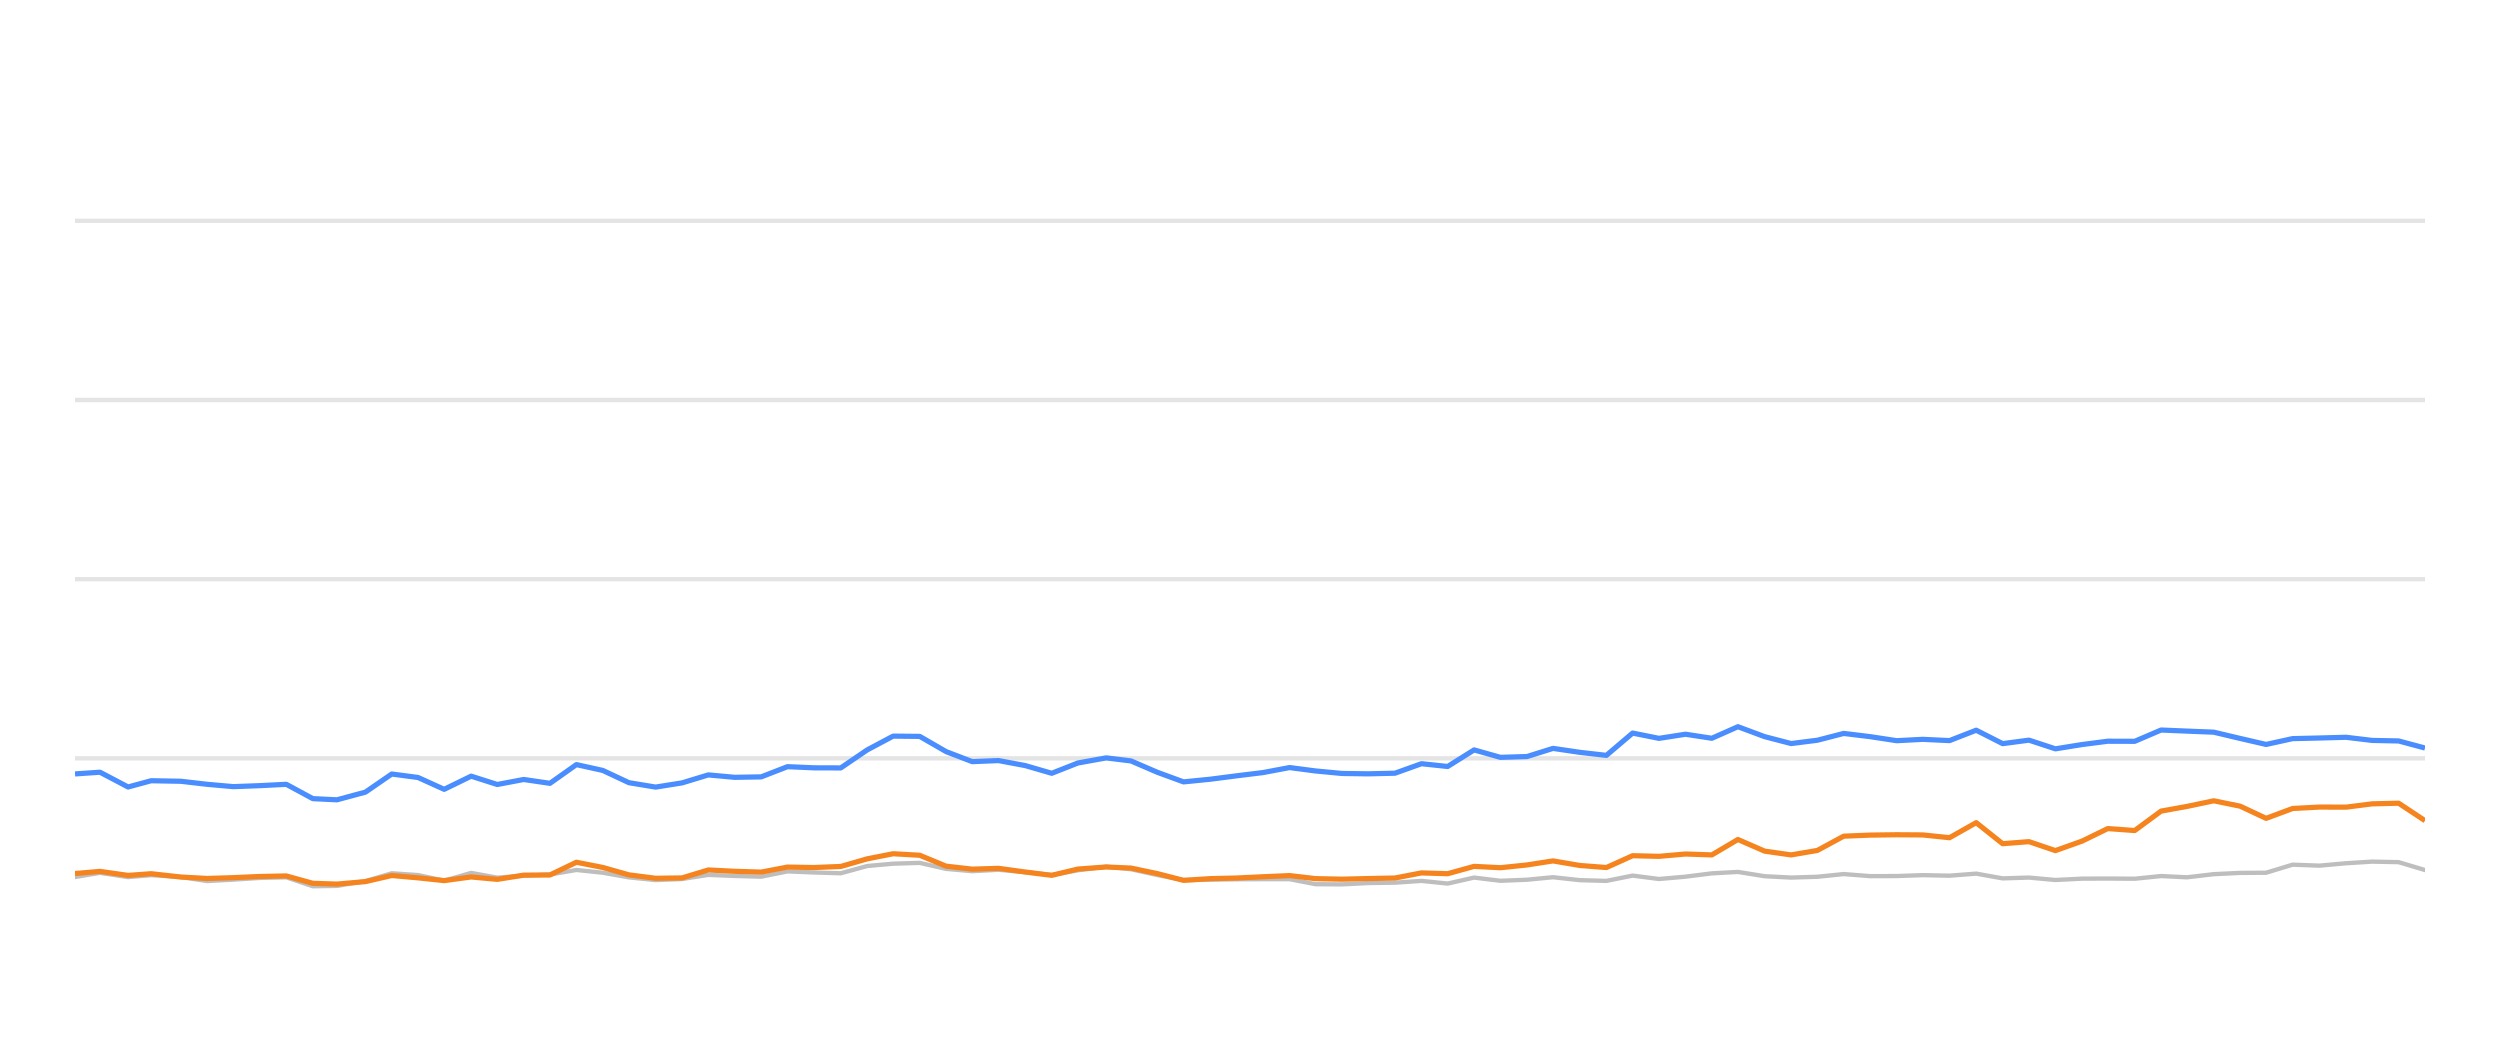
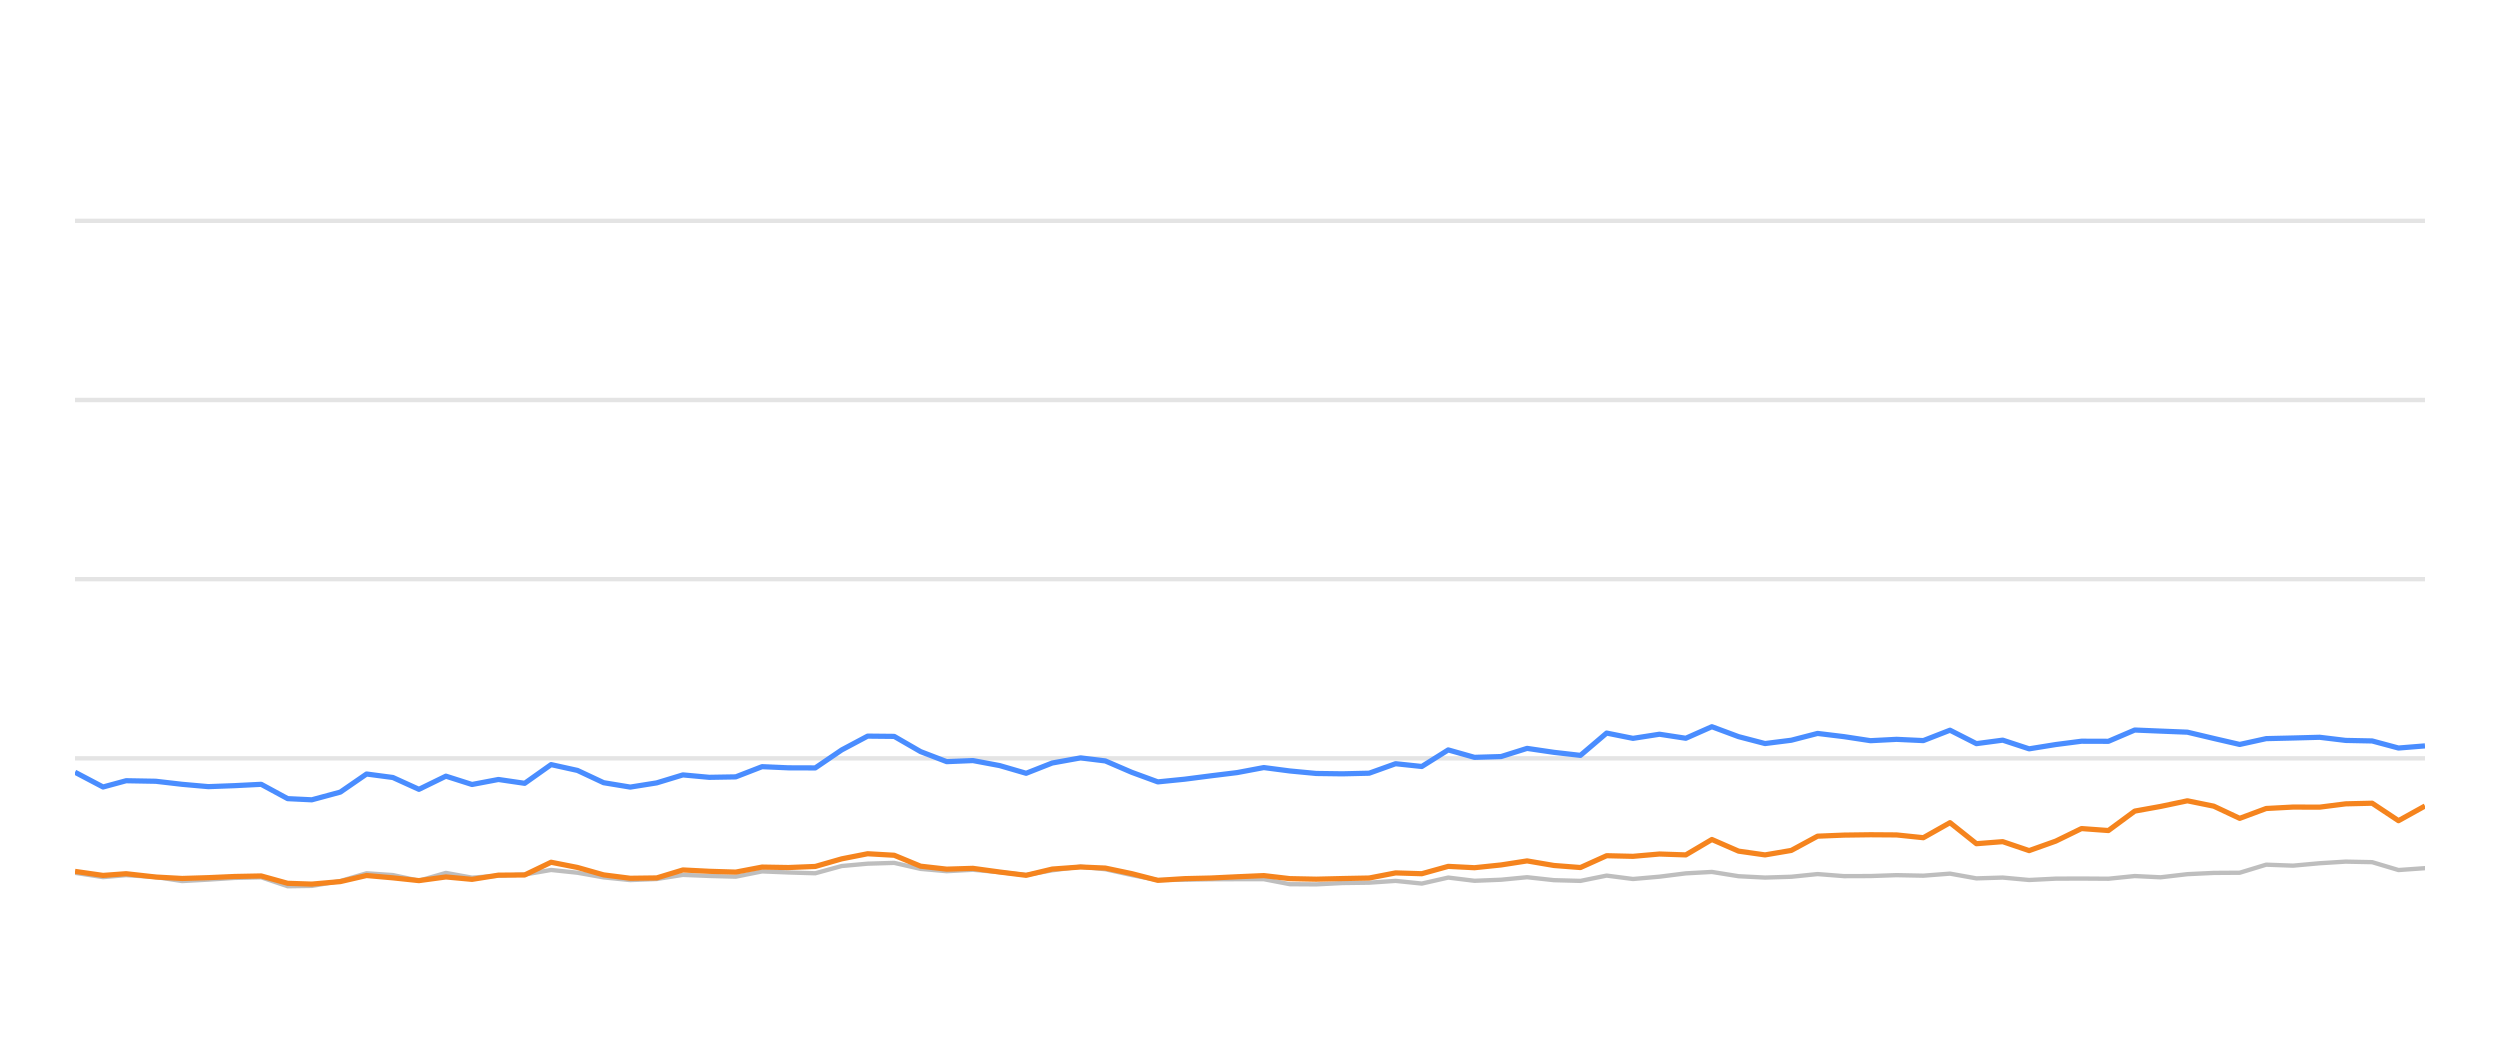
<svg xmlns="http://www.w3.org/2000/svg" width="288pt" height="120pt" viewBox="0 0 288 120" version="1.1">
  <defs>
    <style type="text/css">*{stroke-linejoin: round; stroke-linecap: butt}</style>
  </defs>
  <g id="figure_1">
    <g id="patch_1">
      <path d="M 0 120  L 288 120  L 288 0  L 0 0  L 0 120  z " style="fill: none; opacity: 0" />
    </g>
    <g id="axes_1">
      <g id="patch_2">
        <path d="M 8.64 108  L 279.36 108  L 279.36 4.8  L 8.64 4.8  L 8.64 108  z " style="fill: none" />
      </g>
      <g id="matplotlib.axis_1" />
      <g id="matplotlib.axis_2" />
      <g id="line2d_1">
-         <path d="M 8.64 87.36  L 279.36 87.36  " clip-path="url(#p2a52f3e77c)" style="fill: none; stroke: #b2b2b2; stroke-opacity: 0.35; stroke-width: 0.5; stroke-linecap: square" />
+         <path d="M 8.64 87.36  L 279.36 87.36  " clip-path="url(#p913db7747a)" style="fill: none; stroke: #b2b2b2; stroke-opacity: 0.35; stroke-width: 0.5; stroke-linecap: square" />
      </g>
      <g id="line2d_2">
-         <path d="M 8.64 66.72  L 279.36 66.72  " clip-path="url(#p2a52f3e77c)" style="fill: none; stroke: #b2b2b2; stroke-opacity: 0.35; stroke-width: 0.5; stroke-linecap: square" />
+         <path d="M 8.64 66.72  L 279.36 66.72  " clip-path="url(#p913db7747a)" style="fill: none; stroke: #b2b2b2; stroke-opacity: 0.35; stroke-width: 0.5; stroke-linecap: square" />
      </g>
      <g id="line2d_3">
-         <path d="M 8.64 46.08  L 279.36 46.08  " clip-path="url(#p2a52f3e77c)" style="fill: none; stroke: #b2b2b2; stroke-opacity: 0.35; stroke-width: 0.5; stroke-linecap: square" />
+         <path d="M 8.64 46.08  L 279.36 46.08  " clip-path="url(#p913db7747a)" style="fill: none; stroke: #b2b2b2; stroke-opacity: 0.35; stroke-width: 0.5; stroke-linecap: square" />
      </g>
      <g id="line2d_4">
-         <path d="M 8.64 25.44  L 279.36 25.44  " clip-path="url(#p2a52f3e77c)" style="fill: none; stroke: #b2b2b2; stroke-opacity: 0.35; stroke-width: 0.5; stroke-linecap: square" />
+         <path d="M 8.64 25.44  L 279.36 25.44  " clip-path="url(#p913db7747a)" style="fill: none; stroke: #b2b2b2; stroke-opacity: 0.35; stroke-width: 0.5; stroke-linecap: square" />
      </g>
      <g id="line2d_5">
-         <path d="M 8.64 101.034  L 11.52 100.549  L 14.755 101.044  L 17.413 100.817  L 20.83 101.034  L 23.866 101.498  L 26.888 101.333  L 29.91 101.137  L 32.984 101.065  L 36.034 102.097  L 38.817 102.056  L 42.103 101.498  L 45.129 100.601  L 48.163 100.807  L 51.168 101.457  L 54.277 100.559  L 57.285 101.106  L 60.332 100.879  L 63.355 100.745  L 66.402 100.219  L 69.44 100.539  L 72.457 101.075  L 75.527 101.385  L 78.576 101.261  L 81.596 100.786  L 84.635 100.91  L 87.687 100.993  L 90.721 100.384  L 93.757 100.508  L 96.855 100.601  L 99.904 99.765  L 102.891 99.496  L 105.954 99.403  L 108.995 100.095  L 112.005 100.363  L 115.027 100.198  L 118.113 100.477  L 121.16 100.797  L 124.172 100.26  L 127.438 99.837  L 130.289 100.136  L 133.332 100.807  L 136.343 101.385  L 139.425 101.344  L 142.474 101.292  L 145.494 101.282  L 148.56 101.282  L 151.56 101.86  L 154.604 101.88  L 157.618 101.725  L 160.704 101.684  L 163.751 101.478  L 166.772 101.787  L 169.817 101.096  L 172.846 101.467  L 175.914 101.344  L 178.908 101.055  L 182.002 101.395  L 185.058 101.478  L 188.078 100.869  L 191.116 101.261  L 194.169 100.993  L 197.203 100.611  L 200.209 100.446  L 203.29 100.941  L 206.337 101.096  L 209.364 101.003  L 212.394 100.693  L 215.447 100.931  L 218.495 100.92  L 221.498 100.817  L 224.586 100.879  L 227.658 100.642  L 230.705 101.189  L 233.737 101.096  L 236.782 101.375  L 239.855 101.22  L 242.817 101.209  L 245.919 101.23  L 248.958 100.92  L 251.931 101.065  L 255.025 100.704  L 258.065 100.559  L 261.055 100.539  L 264.106 99.61  L 267.207 99.723  L 270.271 99.445  L 273.269 99.259  L 276.323 99.321  L 279.36 100.229  " clip-path="url(#p2a52f3e77c)" style="fill: none; stroke: #bebebe; stroke-width: 0.5; stroke-linecap: round" />
+         <path d="M 8.64 100.549  L 11.873 101.044  L 14.529 100.817  L 17.944 101.034  L 20.978 101.498  L 23.999 101.333  L 27.018 101.137  L 30.091 101.065  L 33.138 102.097  L 35.92 102.056  L 39.203 101.498  L 42.228 100.601  L 45.26 100.807  L 48.262 101.457  L 51.369 100.559  L 54.376 101.106  L 57.421 100.879  L 60.442 100.745  L 63.487 100.219  L 66.523 100.539  L 69.538 101.075  L 72.606 101.385  L 75.653 101.261  L 78.671 100.786  L 81.708 100.91  L 84.758 100.993  L 87.79 100.384  L 90.824 100.508  L 93.92 100.601  L 96.967 99.765  L 99.952 99.496  L 103.013 99.403  L 106.052 100.095  L 109.06 100.363  L 112.081 100.198  L 115.164 100.477  L 118.209 100.797  L 121.219 100.26  L 124.483 99.837  L 127.332 100.136  L 130.374 100.807  L 133.383 101.385  L 136.462 101.344  L 139.509 101.292  L 142.528 101.282  L 145.592 101.282  L 148.59 101.86  L 151.632 101.88  L 154.644 101.725  L 157.727 101.684  L 160.773 101.478  L 163.792 101.787  L 166.835 101.096  L 169.862 101.467  L 172.928 101.344  L 175.92 101.055  L 179.012 101.395  L 182.066 101.478  L 185.084 100.869  L 188.12 101.261  L 191.171 100.993  L 194.203 100.611  L 197.208 100.446  L 200.286 100.941  L 203.331 101.096  L 206.356 101.003  L 209.385 100.693  L 212.435 100.931  L 215.481 100.92  L 218.483 100.817  L 221.568 100.879  L 224.639 100.642  L 227.683 101.189  L 230.713 101.096  L 233.756 101.375  L 236.827 101.22  L 239.788 101.209  L 242.888 101.23  L 245.925 100.92  L 248.896 101.065  L 251.987 100.704  L 255.026 100.559  L 258.014 100.539  L 261.063 99.61  L 264.162 99.723  L 267.224 99.445  L 270.22 99.259  L 273.272 99.321  L 276.307 100.229  L 279.36 100.012  " clip-path="url(#p913db7747a)" style="fill: none; stroke: #bebebe; stroke-width: 0.5; stroke-linecap: round" />
      </g>
      <g id="line2d_6">
-         <path d="M 8.64 89.156  L 11.52 88.96  L 14.755 90.662  L 17.413 89.94  L 20.83 90.002  L 23.866 90.353  L 26.888 90.621  L 29.91 90.508  L 32.984 90.353  L 36.034 92.004  L 38.817 92.138  L 42.103 91.251  L 45.129 89.166  L 48.163 89.568  L 51.168 90.931  L 54.277 89.414  L 57.285 90.373  L 60.332 89.796  L 63.355 90.239  L 66.402 88.082  L 69.44 88.753  L 72.457 90.167  L 75.527 90.673  L 78.576 90.188  L 81.596 89.269  L 84.635 89.548  L 87.687 89.496  L 90.721 88.32  L 93.757 88.454  L 96.855 88.464  L 99.904 86.39  L 102.891 84.801  L 105.954 84.832  L 108.995 86.586  L 112.005 87.742  L 115.027 87.618  L 118.113 88.196  L 121.16 89.083  L 124.172 87.897  L 127.438 87.308  L 130.289 87.659  L 133.332 88.97  L 136.343 90.074  L 139.425 89.765  L 142.474 89.372  L 145.494 89.001  L 148.56 88.423  L 151.56 88.815  L 154.604 89.104  L 157.618 89.145  L 160.704 89.073  L 163.751 87.979  L 166.772 88.299  L 169.817 86.39  L 172.846 87.246  L 175.914 87.154  L 178.908 86.214  L 182.002 86.669  L 185.058 87.019  L 188.078 84.45  L 191.116 85.059  L 194.169 84.584  L 197.203 85.048  L 200.209 83.717  L 203.29 84.863  L 206.337 85.657  L 209.364 85.275  L 212.394 84.491  L 215.447 84.863  L 218.495 85.327  L 221.498 85.172  L 224.586 85.317  L 227.658 84.12  L 230.705 85.668  L 233.737 85.265  L 236.782 86.266  L 239.855 85.771  L 242.817 85.389  L 245.919 85.399  L 248.958 84.099  L 251.931 84.223  L 255.025 84.347  L 258.065 85.069  L 261.055 85.76  L 264.106 85.09  L 267.207 85.017  L 270.271 84.935  L 273.269 85.296  L 276.323 85.358  L 279.36 86.173  " clip-path="url(#p2a52f3e77c)" style="fill: none; stroke: #4a8dff; stroke-width: 0.6" />
+         <path d="M 8.64 88.96  L 11.873 90.662  L 14.529 89.94  L 17.944 90.002  L 20.978 90.353  L 23.999 90.621  L 27.018 90.508  L 30.091 90.353  L 33.138 92.004  L 35.92 92.138  L 39.203 91.251  L 42.228 89.166  L 45.26 89.568  L 48.262 90.931  L 51.369 89.414  L 54.376 90.373  L 57.421 89.796  L 60.442 90.239  L 63.487 88.082  L 66.523 88.753  L 69.538 90.167  L 72.606 90.673  L 75.653 90.188  L 78.671 89.269  L 81.708 89.548  L 84.758 89.496  L 87.79 88.32  L 90.824 88.454  L 93.92 88.464  L 96.967 86.39  L 99.952 84.801  L 103.013 84.832  L 106.052 86.586  L 109.06 87.742  L 112.081 87.618  L 115.164 88.196  L 118.209 89.083  L 121.219 87.897  L 124.483 87.308  L 127.332 87.659  L 130.374 88.97  L 133.383 90.074  L 136.462 89.765  L 139.509 89.372  L 142.528 89.001  L 145.592 88.423  L 148.59 88.815  L 151.632 89.104  L 154.644 89.145  L 157.727 89.073  L 160.773 87.979  L 163.792 88.299  L 166.835 86.39  L 169.862 87.246  L 172.928 87.154  L 175.92 86.214  L 179.012 86.669  L 182.066 87.019  L 185.084 84.45  L 188.12 85.059  L 191.171 84.584  L 194.203 85.048  L 197.208 83.717  L 200.286 84.863  L 203.331 85.657  L 206.356 85.275  L 209.385 84.491  L 212.435 84.863  L 215.481 85.327  L 218.483 85.172  L 221.568 85.317  L 224.639 84.12  L 227.683 85.668  L 230.713 85.265  L 233.756 86.266  L 236.827 85.771  L 239.788 85.389  L 242.888 85.399  L 245.925 84.099  L 248.896 84.223  L 251.987 84.347  L 255.026 85.069  L 258.014 85.76  L 261.063 85.09  L 264.162 85.017  L 267.224 84.935  L 270.22 85.296  L 273.272 85.358  L 276.307 86.173  L 279.36 85.926  " clip-path="url(#p913db7747a)" style="fill: none; stroke: #4a8dff; stroke-width: 0.6" />
      </g>
      <g id="line2d_7">
-         <path d="M 8.64 100.632  L 11.52 100.384  L 14.755 100.848  L 17.413 100.652  L 20.83 101.034  L 23.866 101.199  L 26.888 101.106  L 29.91 100.972  L 32.984 100.91  L 36.034 101.756  L 38.817 101.849  L 42.103 101.56  L 45.129 100.859  L 48.163 101.127  L 51.168 101.447  L 54.277 101.024  L 57.285 101.302  L 60.332 100.817  L 63.355 100.797  L 66.402 99.331  L 69.44 99.93  L 72.457 100.786  L 75.527 101.178  L 78.576 101.137  L 81.596 100.219  L 84.635 100.374  L 87.687 100.466  L 90.721 99.888  L 93.757 99.94  L 96.855 99.816  L 99.904 98.939  L 102.891 98.351  L 105.954 98.526  L 108.995 99.785  L 112.005 100.126  L 115.027 100.033  L 118.113 100.456  L 121.16 100.838  L 124.172 100.116  L 127.438 99.878  L 130.289 100.002  L 133.332 100.642  L 136.343 101.416  L 139.425 101.22  L 142.474 101.148  L 145.494 101.003  L 148.56 100.869  L 151.56 101.22  L 154.604 101.282  L 157.618 101.209  L 160.704 101.148  L 163.751 100.559  L 166.772 100.652  L 169.817 99.806  L 172.846 99.961  L 175.914 99.641  L 178.908 99.176  L 182.002 99.703  L 185.058 99.94  L 188.078 98.578  L 191.116 98.65  L 194.169 98.382  L 197.203 98.485  L 200.209 96.71  L 203.29 98.052  L 206.337 98.485  L 209.364 97.969  L 212.394 96.328  L 215.447 96.204  L 218.495 96.163  L 221.498 96.184  L 224.586 96.504  L 227.658 94.77  L 230.705 97.195  L 233.737 96.958  L 236.782 97.99  L 239.855 96.896  L 242.817 95.451  L 245.919 95.678  L 248.958 93.438  L 251.931 92.902  L 255.025 92.252  L 258.065 92.871  L 261.055 94.274  L 264.106 93.139  L 267.207 92.974  L 270.271 92.984  L 273.269 92.603  L 276.323 92.53  L 279.36 94.543  " clip-path="url(#p2a52f3e77c)" style="fill: none; stroke: #f5841e; stroke-width: 0.6" />
+         <path d="M 8.64 100.384  L 11.873 100.848  L 14.529 100.652  L 17.944 101.034  L 20.978 101.199  L 23.999 101.106  L 27.018 100.972  L 30.091 100.91  L 33.138 101.756  L 35.92 101.849  L 39.203 101.56  L 42.228 100.859  L 45.26 101.127  L 48.262 101.447  L 51.369 101.024  L 54.376 101.302  L 57.421 100.817  L 60.442 100.797  L 63.487 99.331  L 66.523 99.93  L 69.538 100.786  L 72.606 101.178  L 75.653 101.137  L 78.671 100.219  L 81.708 100.374  L 84.758 100.466  L 87.79 99.888  L 90.824 99.94  L 93.92 99.816  L 96.967 98.939  L 99.952 98.351  L 103.013 98.526  L 106.052 99.785  L 109.06 100.126  L 112.081 100.033  L 115.164 100.456  L 118.209 100.838  L 121.219 100.116  L 124.483 99.878  L 127.332 100.002  L 130.374 100.642  L 133.383 101.416  L 136.462 101.22  L 139.509 101.148  L 142.528 101.003  L 145.592 100.869  L 148.59 101.22  L 151.632 101.282  L 154.644 101.209  L 157.727 101.148  L 160.773 100.559  L 163.792 100.652  L 166.835 99.806  L 169.862 99.961  L 172.928 99.641  L 175.92 99.176  L 179.012 99.703  L 182.066 99.94  L 185.084 98.578  L 188.12 98.65  L 191.171 98.382  L 194.203 98.485  L 197.208 96.71  L 200.286 98.052  L 203.331 98.485  L 206.356 97.969  L 209.385 96.328  L 212.435 96.204  L 215.481 96.163  L 218.483 96.184  L 221.568 96.504  L 224.639 94.77  L 227.683 97.195  L 230.713 96.958  L 233.756 97.99  L 236.827 96.896  L 239.788 95.451  L 242.888 95.678  L 245.925 93.438  L 248.896 92.902  L 251.987 92.252  L 255.026 92.871  L 258.014 94.274  L 261.063 93.139  L 264.162 92.974  L 267.224 92.984  L 270.22 92.603  L 273.272 92.53  L 276.307 94.543  L 279.36 92.85  " clip-path="url(#p913db7747a)" style="fill: none; stroke: #f5841e; stroke-width: 0.6" />
      </g>
    </g>
  </g>
  <defs>
-     <clipPath id="p2a52f3e77c">
+     <clipPath id="p913db7747a">
      <rect x="8.64" y="4.8" width="270.72" height="103.2" />
    </clipPath>
  </defs>
</svg>
